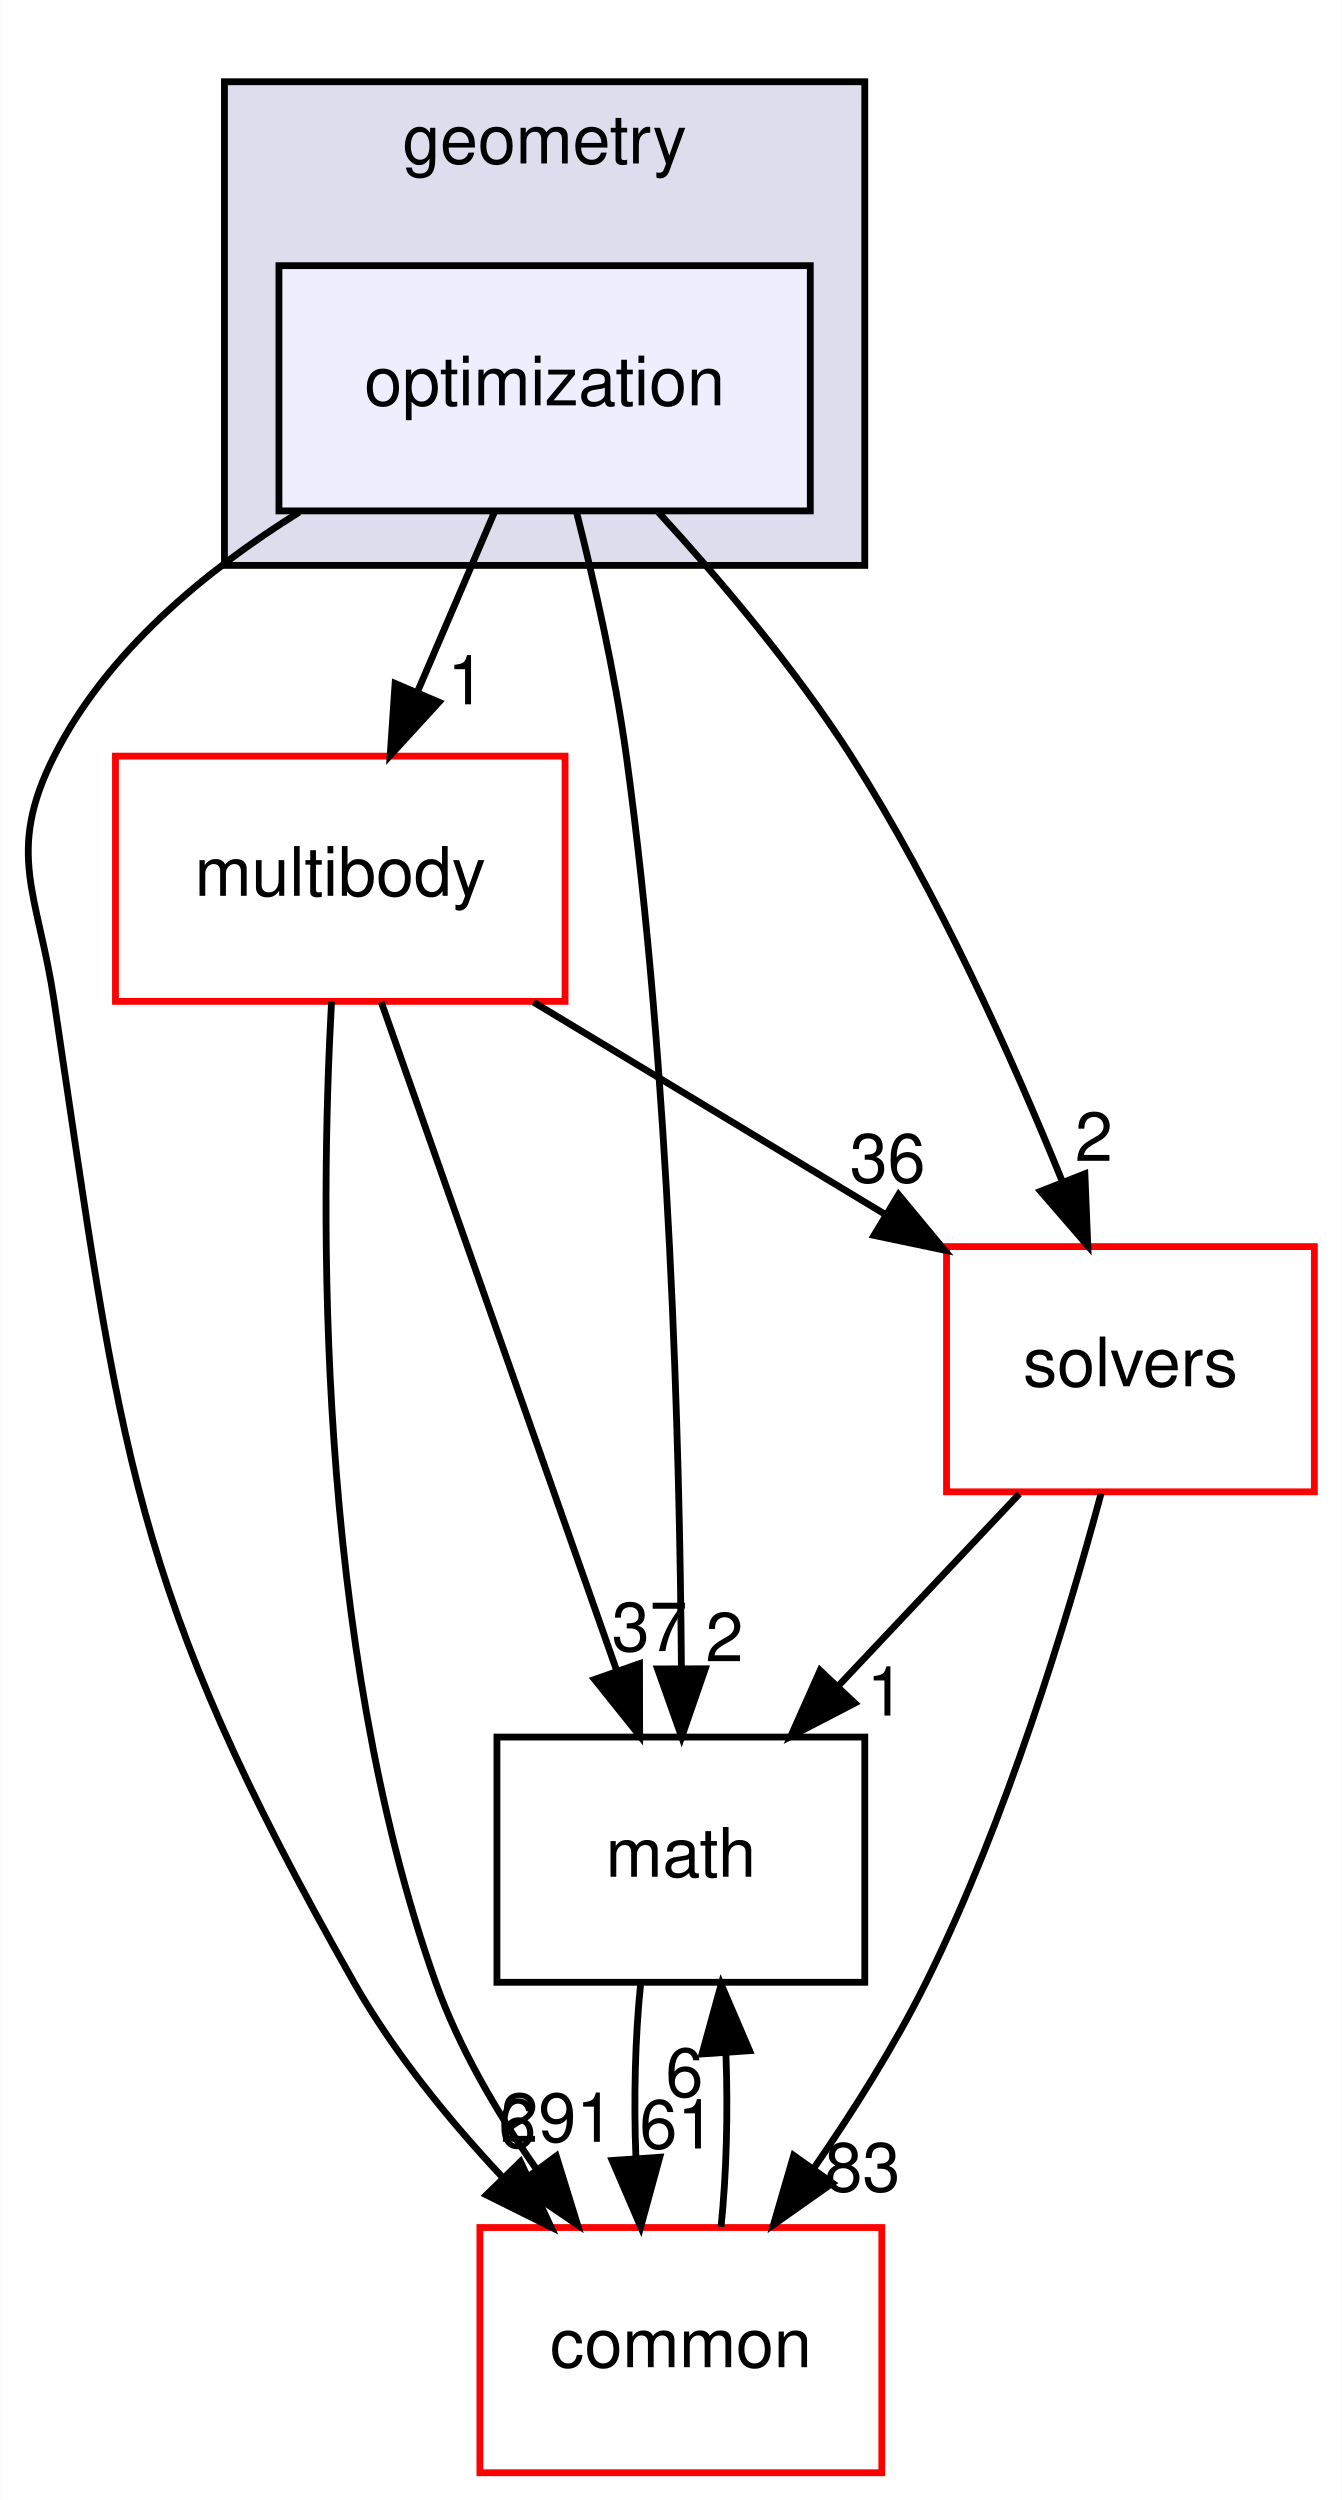
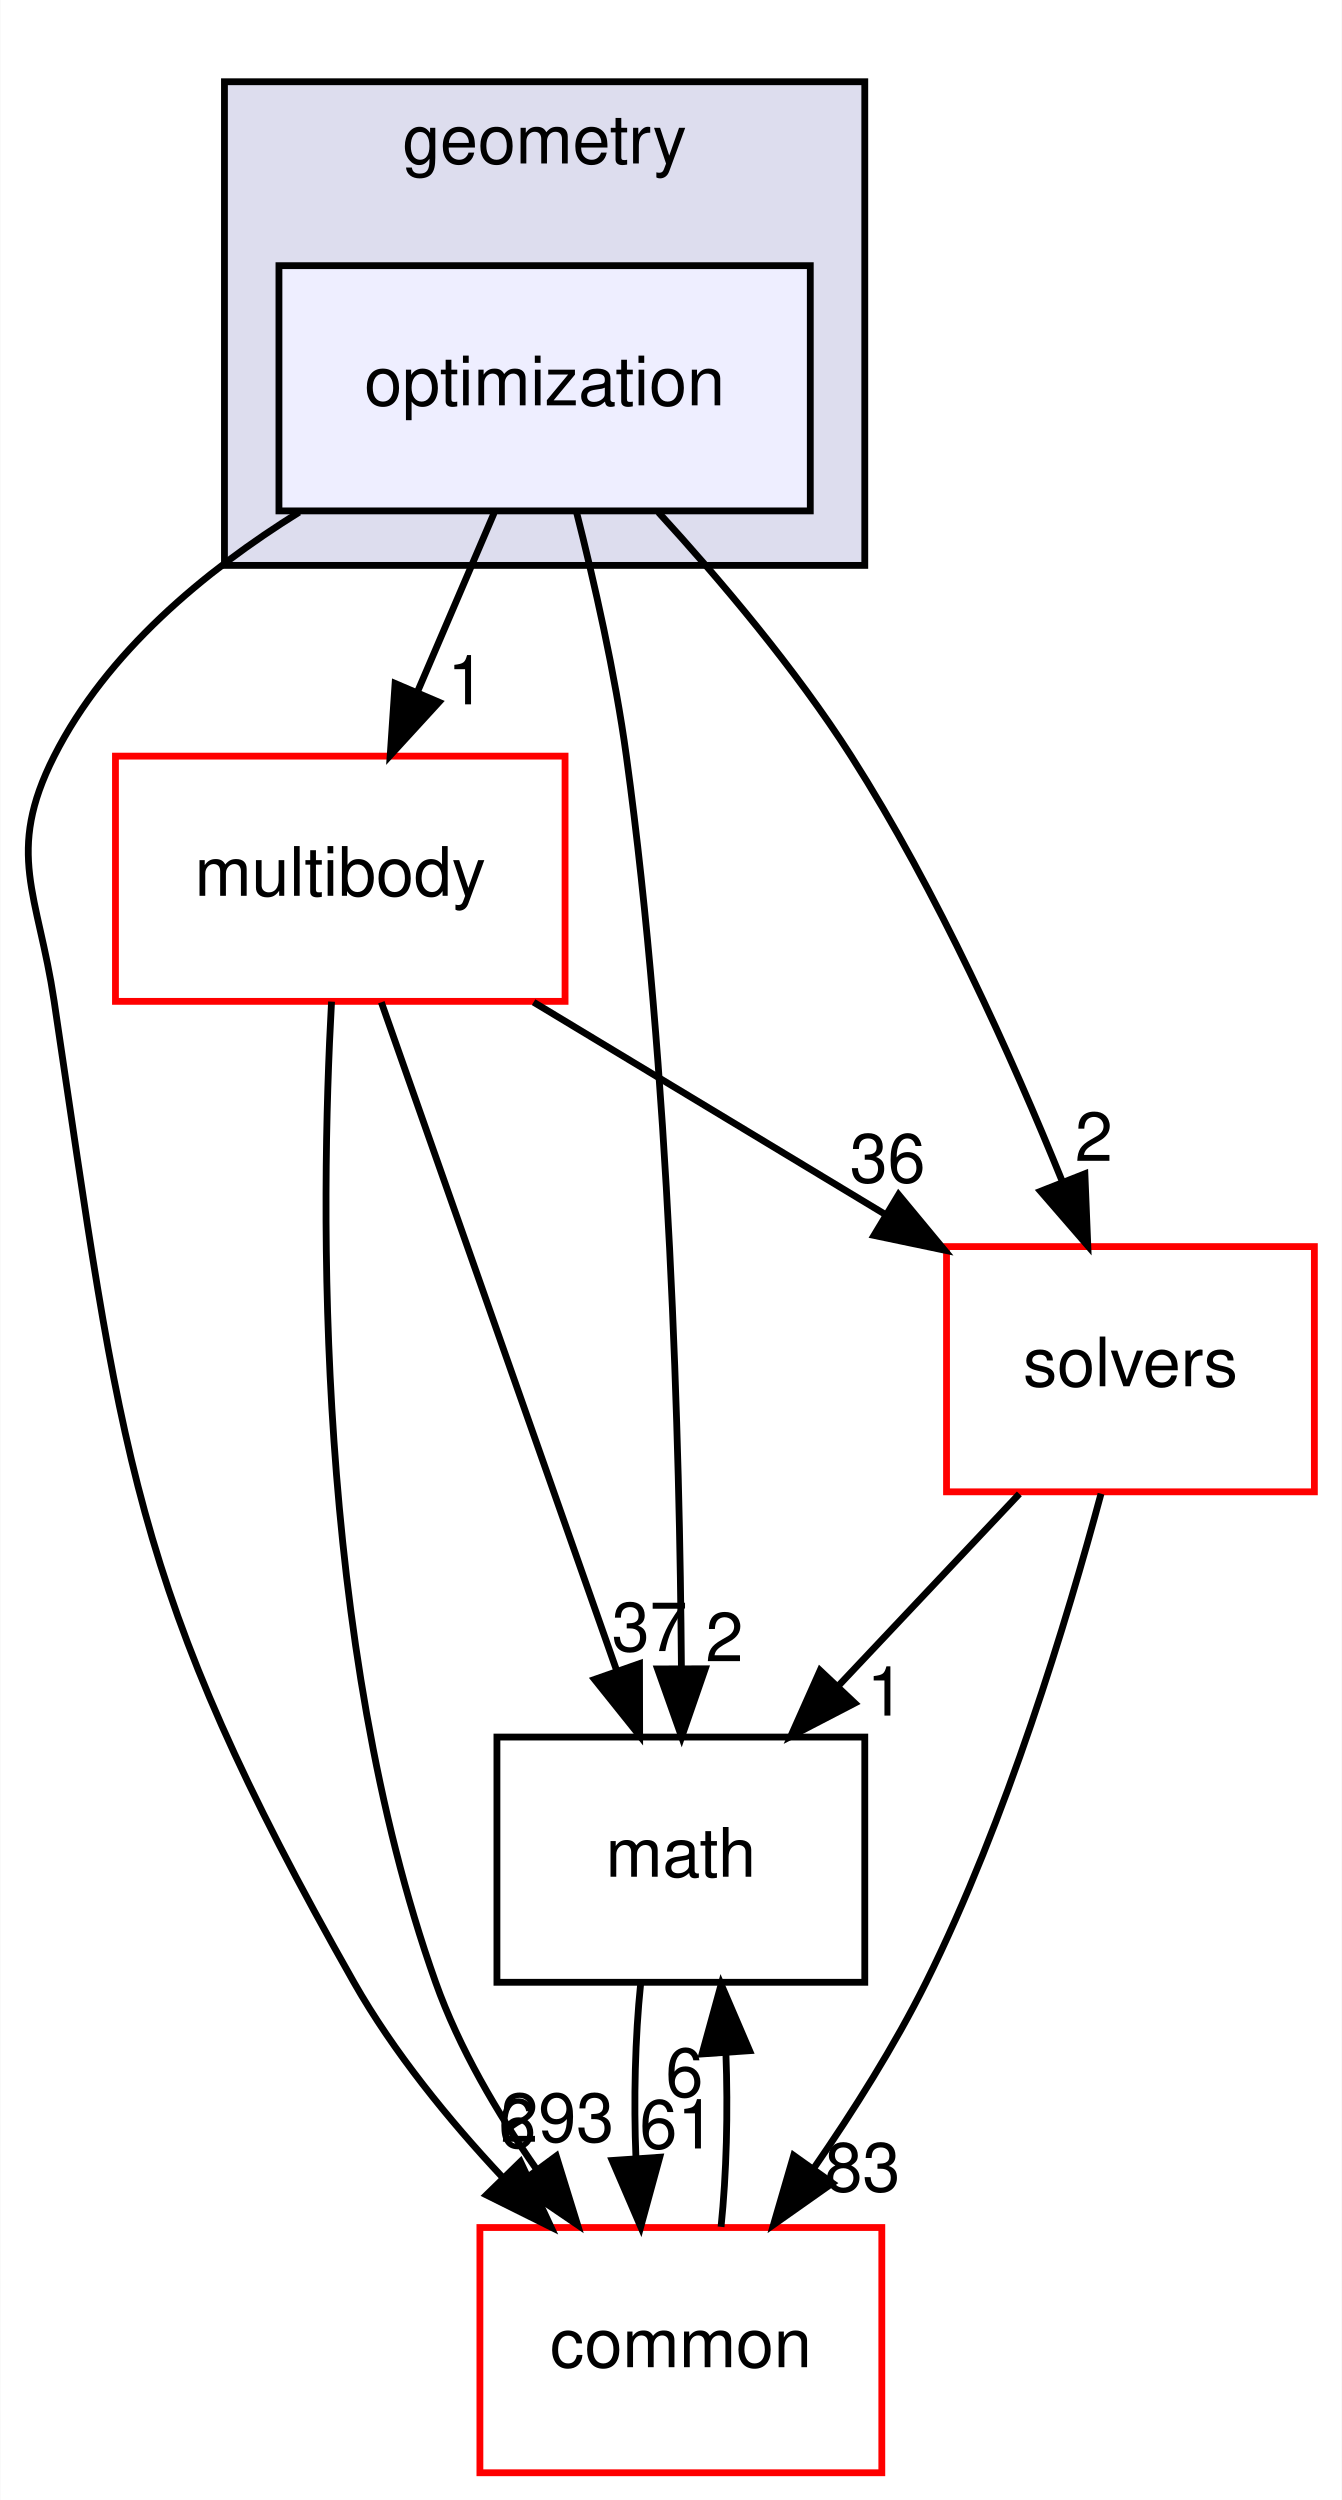
<svg xmlns="http://www.w3.org/2000/svg" xmlns:xlink="http://www.w3.org/1999/xlink" width="197pt" height="367pt" viewBox="0.00 0.00 196.90 367.00">
  <g id="graph0" class="graph" transform="scale(1 1) rotate(0) translate(4 363)">
    <polygon fill="white" stroke="transparent" points="-4,4 -4,-363 192.9,-363 192.9,4 -4,4" />
    <g id="clust1" class="cluster">
      <g id="a_clust1">
        <a xlink:href="dir_d739e095b49d8b72164589d00310017d.html" target="_top" xlink:title="geometry">
          <polygon fill="#ddddee" stroke="black" points="28.9,-280 28.9,-351 122.9,-351 122.9,-280 28.9,-280" />
          <text text-anchor="middle" x="75.9" y="-339" font-family="Helvetica,sans-Serif" font-size="10.00">geometry</text>
        </a>
      </g>
    </g>
    <g id="node1" class="node">
      <g id="a_node1">
        <a xlink:href="dir_3d84dd5e420c33a089db2aba1794a356.html" target="_top" xlink:title="optimization">
          <polygon fill="#eeeeff" stroke="black" points="114.9,-324 36.9,-324 36.9,-288 114.9,-288 114.9,-324" />
          <text text-anchor="middle" x="75.9" y="-303.5" font-family="Helvetica,sans-Serif" font-size="10.00">optimization</text>
        </a>
      </g>
    </g>
    <g id="node2" class="node">
      <g id="a_node2">
        <a xlink:href="dir_39b8b3c6654246a9c12332c930bc7d3f.html" target="_top" xlink:title="multibody">
          <polygon fill="white" stroke="red" points="78.9,-252 12.9,-252 12.9,-216 78.9,-216 78.9,-252" />
          <text text-anchor="middle" x="45.9" y="-231.5" font-family="Helvetica,sans-Serif" font-size="10.00">multibody</text>
        </a>
      </g>
    </g>
    <g id="edge5" class="edge">
      <path fill="none" stroke="black" d="M68.49,-287.7C65.11,-279.81 61.03,-270.3 57.28,-261.55" />
      <polygon fill="black" stroke="black" points="60.39,-259.92 53.23,-252.1 53.95,-262.67 60.39,-259.92" />
      <g id="a_edge5-headlabel">
        <a xlink:href="dir_000038_000053.html" target="_top" xlink:title="1">
          <text text-anchor="middle" x="64.41" y="-259.6" font-family="Helvetica,sans-Serif" font-size="10.00">1</text>
        </a>
      </g>
    </g>
    <g id="node3" class="node">
      <g id="a_node3">
        <a xlink:href="dir_fc0178d6978c9fa2cad6ef3e048a60a7.html" target="_top" xlink:title="math">
          <polygon fill="none" stroke="black" points="122.9,-108 68.9,-108 68.9,-72 122.9,-72 122.9,-108" />
          <text text-anchor="middle" x="95.9" y="-87.5" font-family="Helvetica,sans-Serif" font-size="10.00">math</text>
        </a>
      </g>
    </g>
    <g id="edge6" class="edge">
      <path fill="none" stroke="black" d="M80.55,-287.95C83.17,-277.63 86.24,-264.15 87.9,-252 94.29,-205.37 95.74,-150.53 95.98,-118.38" />
      <polygon fill="black" stroke="black" points="99.48,-118.02 96.02,-108.01 92.48,-118 99.48,-118.02" />
      <g id="a_edge6-headlabel">
        <a xlink:href="dir_000038_000007.html" target="_top" xlink:title="2">
          <text text-anchor="middle" x="102.3" y="-119.13" font-family="Helvetica,sans-Serif" font-size="10.00">2</text>
        </a>
      </g>
    </g>
    <g id="node4" class="node">
      <g id="a_node4">
        <a xlink:href="dir_c86b501450b8b8b59405c286cb030cc3.html" target="_top" xlink:title="solvers">
          <polygon fill="white" stroke="red" points="188.9,-180 134.9,-180 134.9,-144 188.9,-144 188.9,-180" />
          <text text-anchor="middle" x="161.9" y="-159.5" font-family="Helvetica,sans-Serif" font-size="10.00">solvers</text>
        </a>
      </g>
    </g>
    <g id="edge7" class="edge">
      <path fill="none" stroke="black" d="M92.6,-287.8C101.69,-277.86 112.72,-264.82 120.9,-252 133.56,-232.15 144.51,-207.76 151.91,-189.53" />
      <polygon fill="black" stroke="black" points="155.21,-190.69 155.64,-180.11 148.7,-188.12 155.21,-190.69" />
      <g id="a_edge7-headlabel">
-         <a xlink:href="dir_000038_000076.html" target="_top" xlink:title="2">
+         <a xlink:href="dir_000038_000077.html" target="_top" xlink:title="2">
          <text text-anchor="middle" x="156.53" y="-192.58" font-family="Helvetica,sans-Serif" font-size="10.00">2</text>
        </a>
      </g>
    </g>
    <g id="node5" class="node">
      <g id="a_node5">
        <a xlink:href="dir_a36da230f0956f48b11c85f7d599788f.html" target="_top" xlink:title="common">
          <polygon fill="white" stroke="red" points="125.4,-36 66.4,-36 66.4,0 125.4,0 125.4,-36" />
          <text text-anchor="middle" x="95.9" y="-15.5" font-family="Helvetica,sans-Serif" font-size="10.00">common</text>
        </a>
      </g>
    </g>
    <g id="edge8" class="edge">
      <path fill="none" stroke="black" d="M39.87,-287.81C25.98,-279.16 11.6,-267.24 3.9,-252 -3.32,-237.72 1.54,-231.82 3.9,-216 13.79,-149.81 14.87,-130.2 47.9,-72 53.72,-61.75 61.82,-51.81 69.72,-43.37" />
      <polygon fill="black" stroke="black" points="72.36,-45.67 76.84,-36.06 67.35,-40.78 72.36,-45.67" />
      <g id="a_edge8-headlabel">
        <a xlink:href="dir_000038_000006.html" target="_top" xlink:title="6">
          <text text-anchor="middle" x="71.89" y="-47.72" font-family="Helvetica,sans-Serif" font-size="10.00">6</text>
        </a>
      </g>
    </g>
    <g id="edge1" class="edge">
      <path fill="none" stroke="black" d="M51.93,-215.87C60.53,-191.46 76.39,-146.43 86.52,-117.64" />
      <polygon fill="black" stroke="black" points="89.83,-118.78 89.85,-108.19 83.23,-116.46 89.83,-118.78" />
      <g id="a_edge1-headlabel">
        <a xlink:href="dir_000053_000007.html" target="_top" xlink:title="37">
          <text text-anchor="middle" x="91.31" y="-120.62" font-family="Helvetica,sans-Serif" font-size="10.00">37</text>
        </a>
      </g>
    </g>
    <g id="edge2" class="edge">
      <path fill="none" stroke="black" d="M74.28,-215.88C89.78,-206.52 109.15,-194.83 125.73,-184.83" />
      <polygon fill="black" stroke="black" points="127.86,-187.63 134.62,-179.47 124.25,-181.64 127.86,-187.63" />
      <g id="a_edge2-headlabel">
-         <a xlink:href="dir_000053_000076.html" target="_top" xlink:title="36">
+         <a xlink:href="dir_000053_000077.html" target="_top" xlink:title="36">
          <text text-anchor="middle" x="126.25" y="-189.42" font-family="Helvetica,sans-Serif" font-size="10.00">36</text>
        </a>
      </g>
    </g>
    <g id="edge3" class="edge">
      <path fill="none" stroke="black" d="M44.62,-215.96C42.97,-185.91 42.13,-121.96 59.9,-72 63.33,-62.35 68.95,-52.79 74.74,-44.51" />
      <polygon fill="black" stroke="black" points="77.61,-46.5 80.74,-36.38 71.99,-42.34 77.61,-46.5" />
      <g id="a_edge3-headlabel">
-         <a xlink:href="dir_000053_000006.html" target="_top" xlink:title="291">
-           <text text-anchor="middle" x="77.76" y="-48.58" font-family="Helvetica,sans-Serif" font-size="10.00">291</text>
+         <a xlink:href="dir_000053_000006.html" target="_top" xlink:title="293">
+           <text text-anchor="middle" x="77.76" y="-48.58" font-family="Helvetica,sans-Serif" font-size="10.00">293</text>
        </a>
      </g>
    </g>
    <g id="edge4" class="edge">
      <path fill="none" stroke="black" d="M89.99,-71.7C89.19,-63.98 88.96,-54.71 89.31,-46.11" />
      <polygon fill="black" stroke="black" points="92.8,-46.32 90.01,-36.1 85.82,-45.84 92.8,-46.32" />
      <g id="a_edge4-headlabel">
        <a xlink:href="dir_000007_000006.html" target="_top" xlink:title="61">
          <text text-anchor="middle" x="95.38" y="-47.61" font-family="Helvetica,sans-Serif" font-size="10.00">61</text>
        </a>
      </g>
    </g>
    <g id="edge9" class="edge">
      <path fill="none" stroke="black" d="M145.59,-143.7C137.59,-135.22 127.83,-124.86 119.08,-115.58" />
      <polygon fill="black" stroke="black" points="121.43,-112.98 112.03,-108.1 116.34,-117.78 121.43,-112.98" />
      <g id="a_edge9-headlabel">
-         <a xlink:href="dir_000076_000007.html" target="_top" xlink:title="1">
+         <a xlink:href="dir_000077_000007.html" target="_top" xlink:title="1">
          <text text-anchor="middle" x="125.97" y="-111.15" font-family="Helvetica,sans-Serif" font-size="10.00">1</text>
        </a>
      </g>
    </g>
    <g id="edge10" class="edge">
      <path fill="none" stroke="black" d="M157.58,-143.72C152.65,-125.38 143.72,-95.8 131.9,-72 127.27,-62.68 121.22,-53.1 115.41,-44.69" />
      <polygon fill="black" stroke="black" points="118.16,-42.52 109.5,-36.41 112.46,-46.58 118.16,-42.52" />
      <g id="a_edge10-headlabel">
-         <a xlink:href="dir_000076_000006.html" target="_top" xlink:title="83">
+         <a xlink:href="dir_000077_000006.html" target="_top" xlink:title="83">
          <text text-anchor="middle" x="122.56" y="-41.3" font-family="Helvetica,sans-Serif" font-size="10.00">83</text>
        </a>
      </g>
    </g>
    <g id="edge11" class="edge">
      <path fill="none" stroke="black" d="M101.8,-36.1C102.6,-43.79 102.84,-53.05 102.51,-61.67" />
      <polygon fill="black" stroke="black" points="99.01,-61.48 101.82,-71.7 105.99,-61.96 99.01,-61.48" />
      <g id="a_edge11-headlabel">
        <a xlink:href="dir_000006_000007.html" target="_top" xlink:title="6">
          <text text-anchor="middle" x="96.42" y="-55.2" font-family="Helvetica,sans-Serif" font-size="10.00">6</text>
        </a>
      </g>
    </g>
  </g>
</svg>
